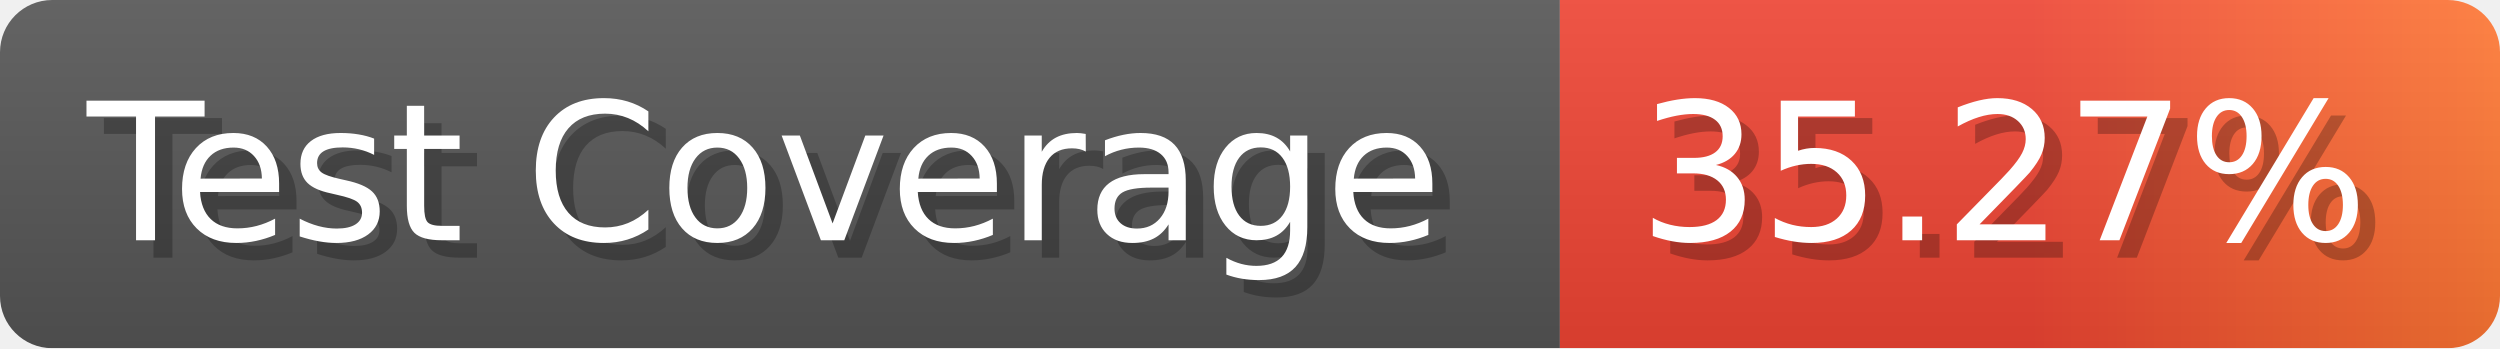
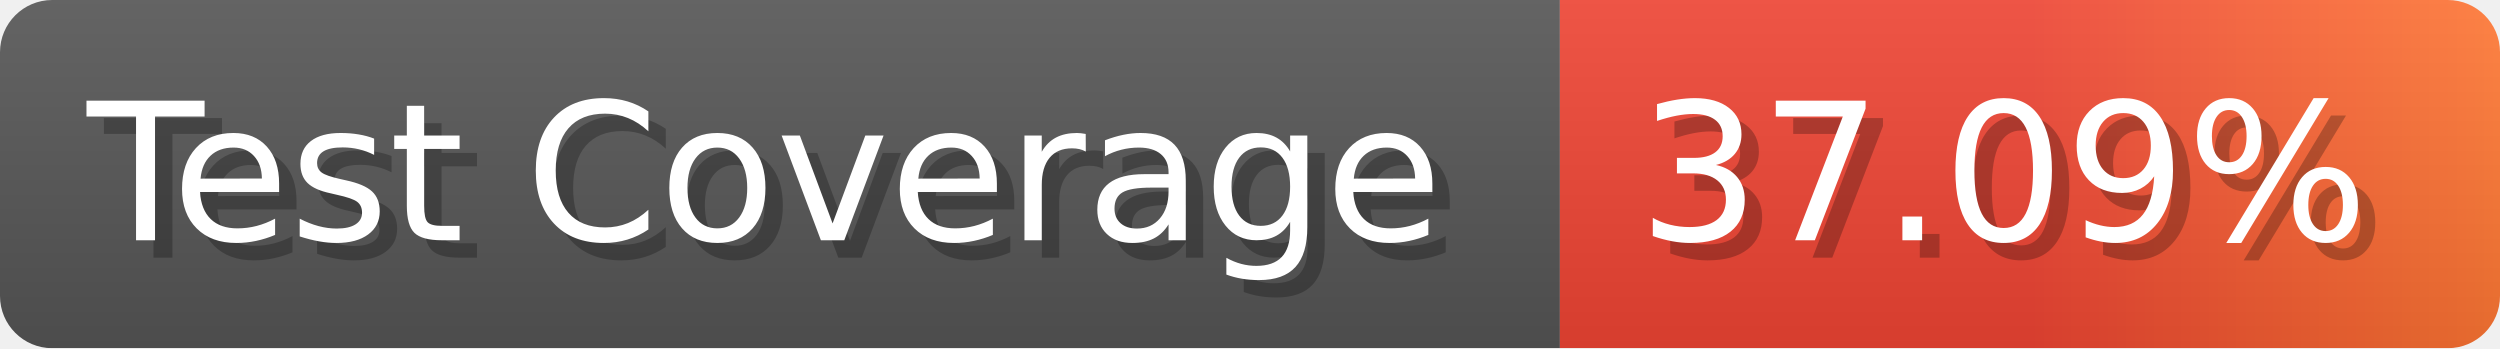
- <svg xmlns="http://www.w3.org/2000/svg" width="143.6" height="20" viewBox="0 0 1436 200" role="img" aria-label="Test Coverage: 35.27%">
+ <svg xmlns="http://www.w3.org/2000/svg" width="143.6" height="20" viewBox="0 0 1436 200" role="img" aria-label="Test Coverage: 37.09%">
  <linearGradient id="a" x2="0" y2="100%">
    <stop offset="0" stop-opacity=".1" stop-color="#EEE" />
    <stop offset="1" stop-opacity=".1" />
  </linearGradient>
  <mask id="m">
    <rect width="1436" height="200" rx="30" fill="#FFF" />
  </mask>
  <g mask="url(#m)">
    <rect width="896" height="200" fill="#555" />
    <rect width="540" height="200" fill="url(#x)" x="896" />
    <rect width="1436" height="200" fill="url(#a)" />
  </g>
  <g aria-hidden="true" fill="#fff" text-anchor="start" font-family="Verdana,DejaVu Sans,sans-serif" font-size="110">
    <text x="60" y="148" textLength="796" fill="#000" opacity="0.25">Test Coverage</text>
    <text x="50" y="138" textLength="796">Test Coverage</text>
-     <text x="951" y="148" textLength="440" fill="#000" opacity="0.25">35.27%</text>
-     <text x="941" y="138" textLength="440">35.27%</text>
+     <text x="951" y="148" textLength="440" fill="#000" opacity="0.25">37.09%</text>
+     <text x="941" y="138" textLength="440">37.09%</text>
  </g>
  <linearGradient id="x" x1="0%" y1="0%" x2="100%" y2="0%">
    <stop offset="0%" style="stop-color:#E43" />
    <stop offset="50%" style="stop-color:#E43" />
    <stop offset="100%" style="stop-color:#F73" />
  </linearGradient>
</svg>
